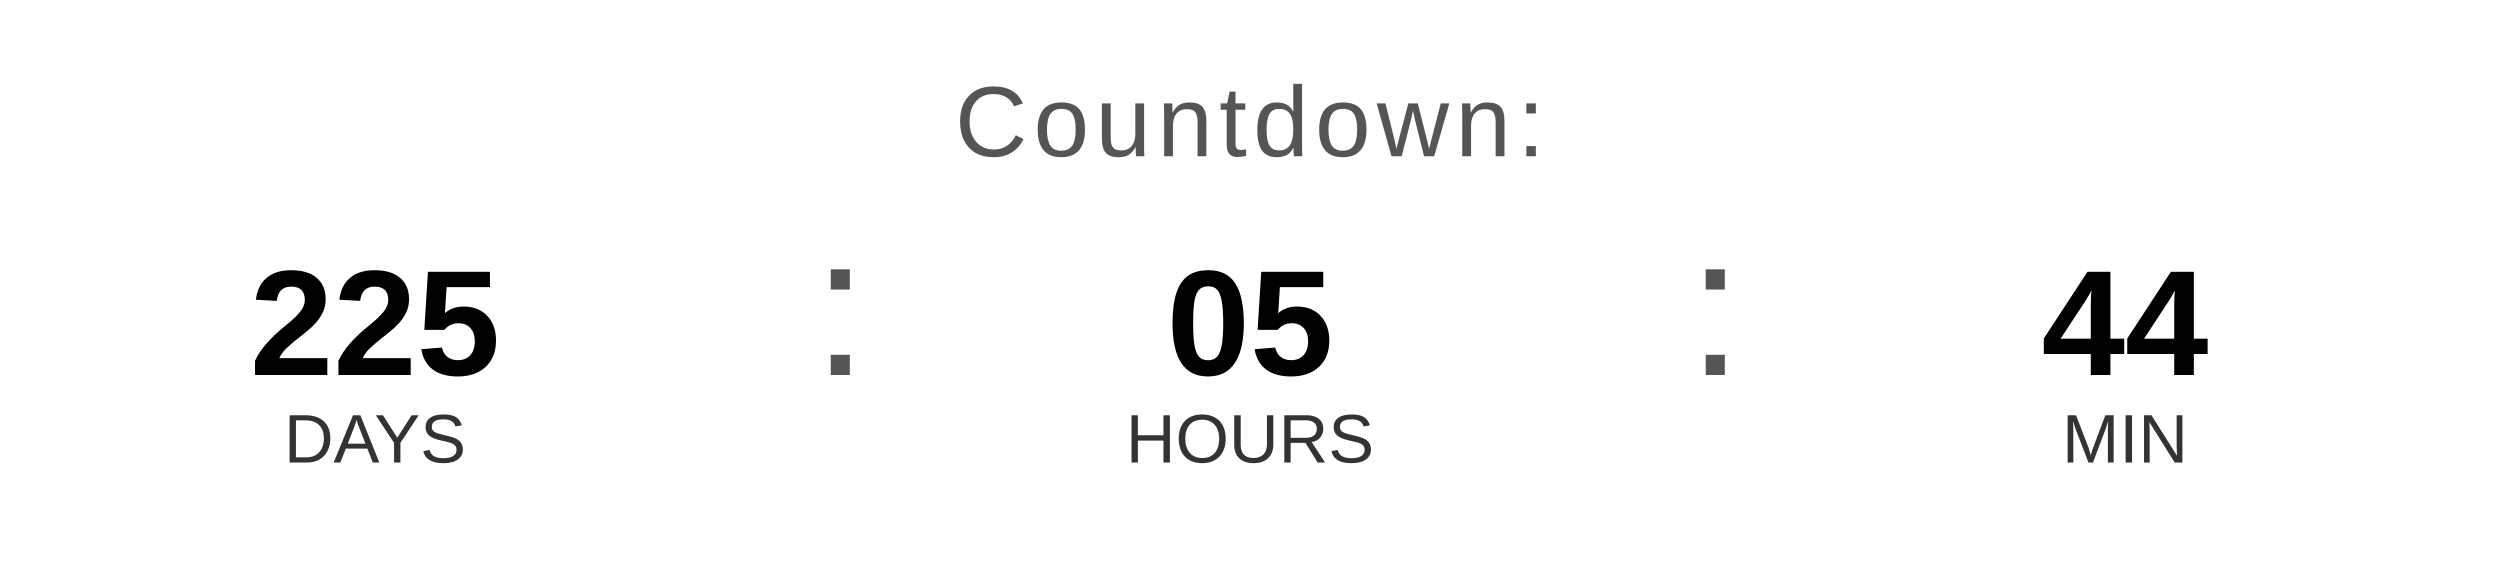
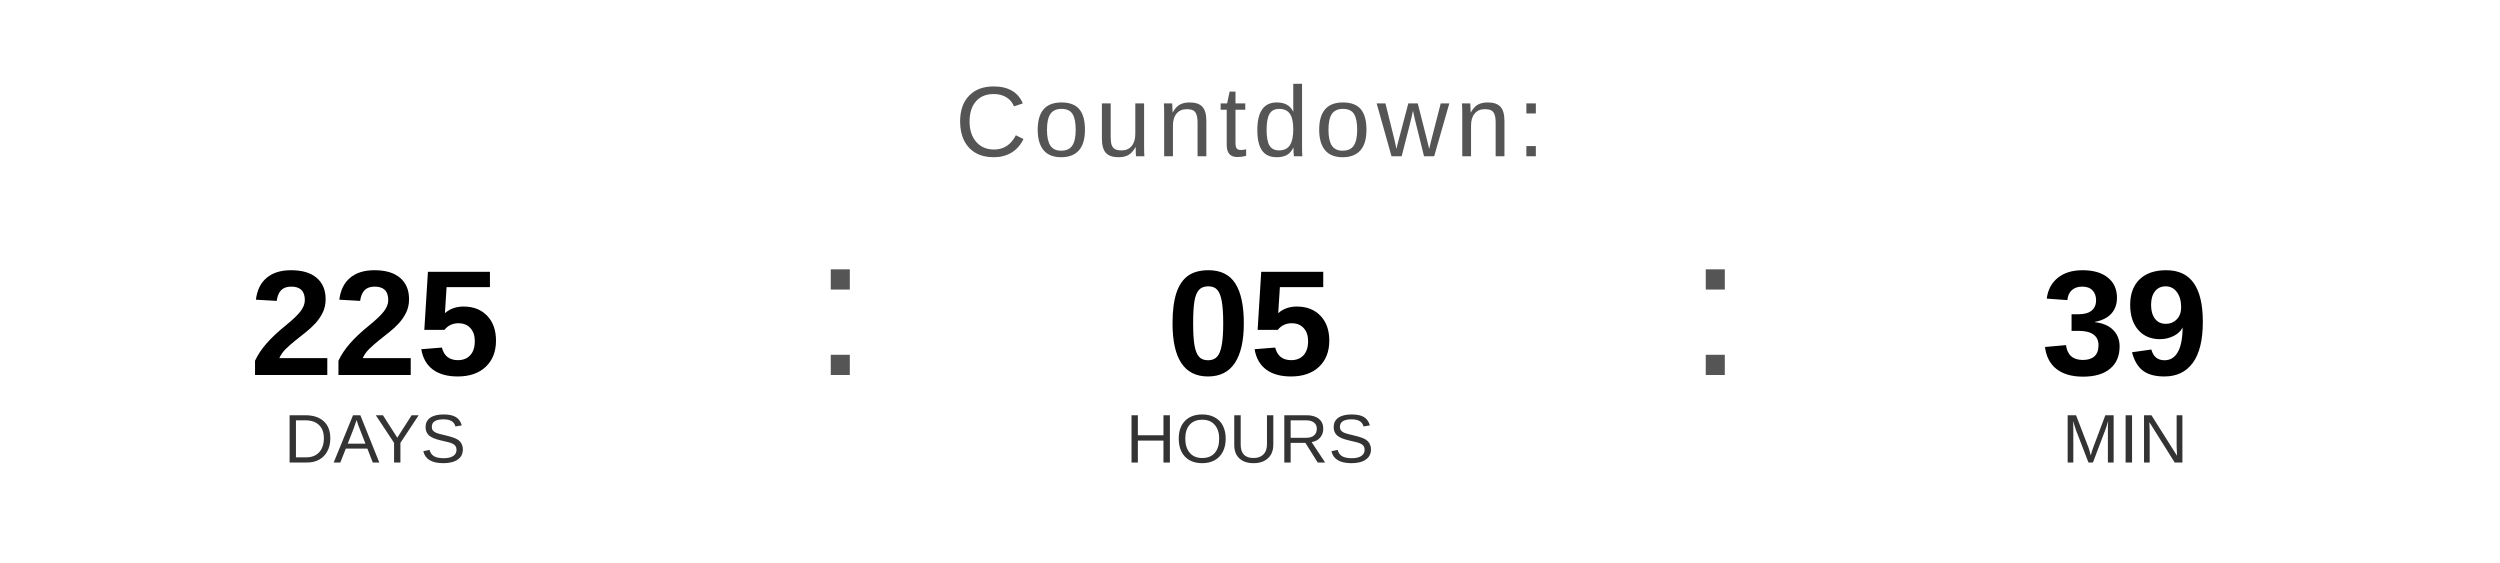
<svg xmlns="http://www.w3.org/2000/svg" width="400" height="90" viewBox="0 0 400 90">
  <text x="200" y="25" font-family="Arial, Helvetica, sans-serif" font-size="16" fill="#555555" text-anchor="middle" letter-spacing="1">
    Countdown:
  </text>
  <text x="60" y="60" font-family="Arial, Helvetica, sans-serif" font-size="24" font-weight="bold" fill="#000000" text-anchor="middle">225</text>
  <text x="60" y="74" font-family="Arial, Helvetica, sans-serif" font-size="11" fill="#333333" text-anchor="middle">DAYS</text>
  <text x="130" y="60" font-family="Arial, sans-serif" font-size="32" fill="#555555">:</text>
  <text x="200" y="60" font-family="Arial, Helvetica, sans-serif" font-size="24" font-weight="bold" fill="#000000" text-anchor="middle">05</text>
  <text x="200" y="74" font-family="Arial, Helvetica, sans-serif" font-size="11" fill="#333333" text-anchor="middle">HOURS</text>
  <text x="270" y="60" font-family="Arial, sans-serif" font-size="32" fill="#555555">:</text>
-   <text x="340" y="60" font-family="Arial, Helvetica, sans-serif" font-size="24" font-weight="bold" fill="#000000" text-anchor="middle">44</text>
+   <text x="340" y="60" font-family="Arial, Helvetica, sans-serif" font-size="24" font-weight="bold" fill="#000000" text-anchor="middle">39</text>
  <text x="340" y="74" font-family="Arial, Helvetica, sans-serif" font-size="11" fill="#333333" text-anchor="middle">MIN</text>
</svg>
